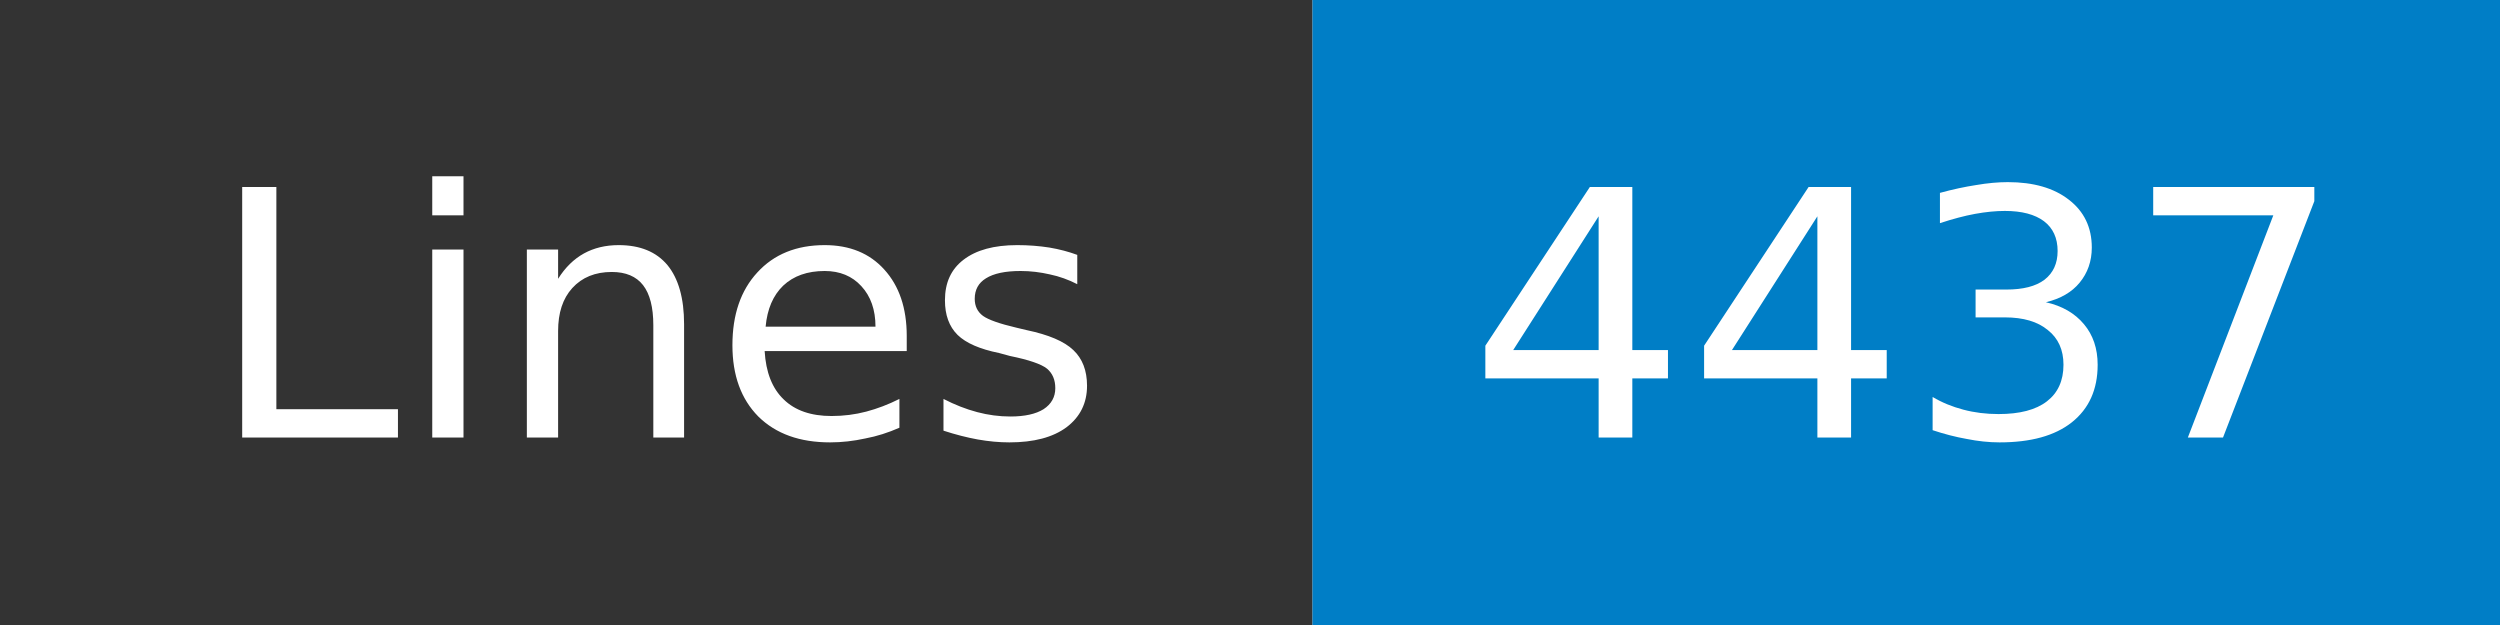
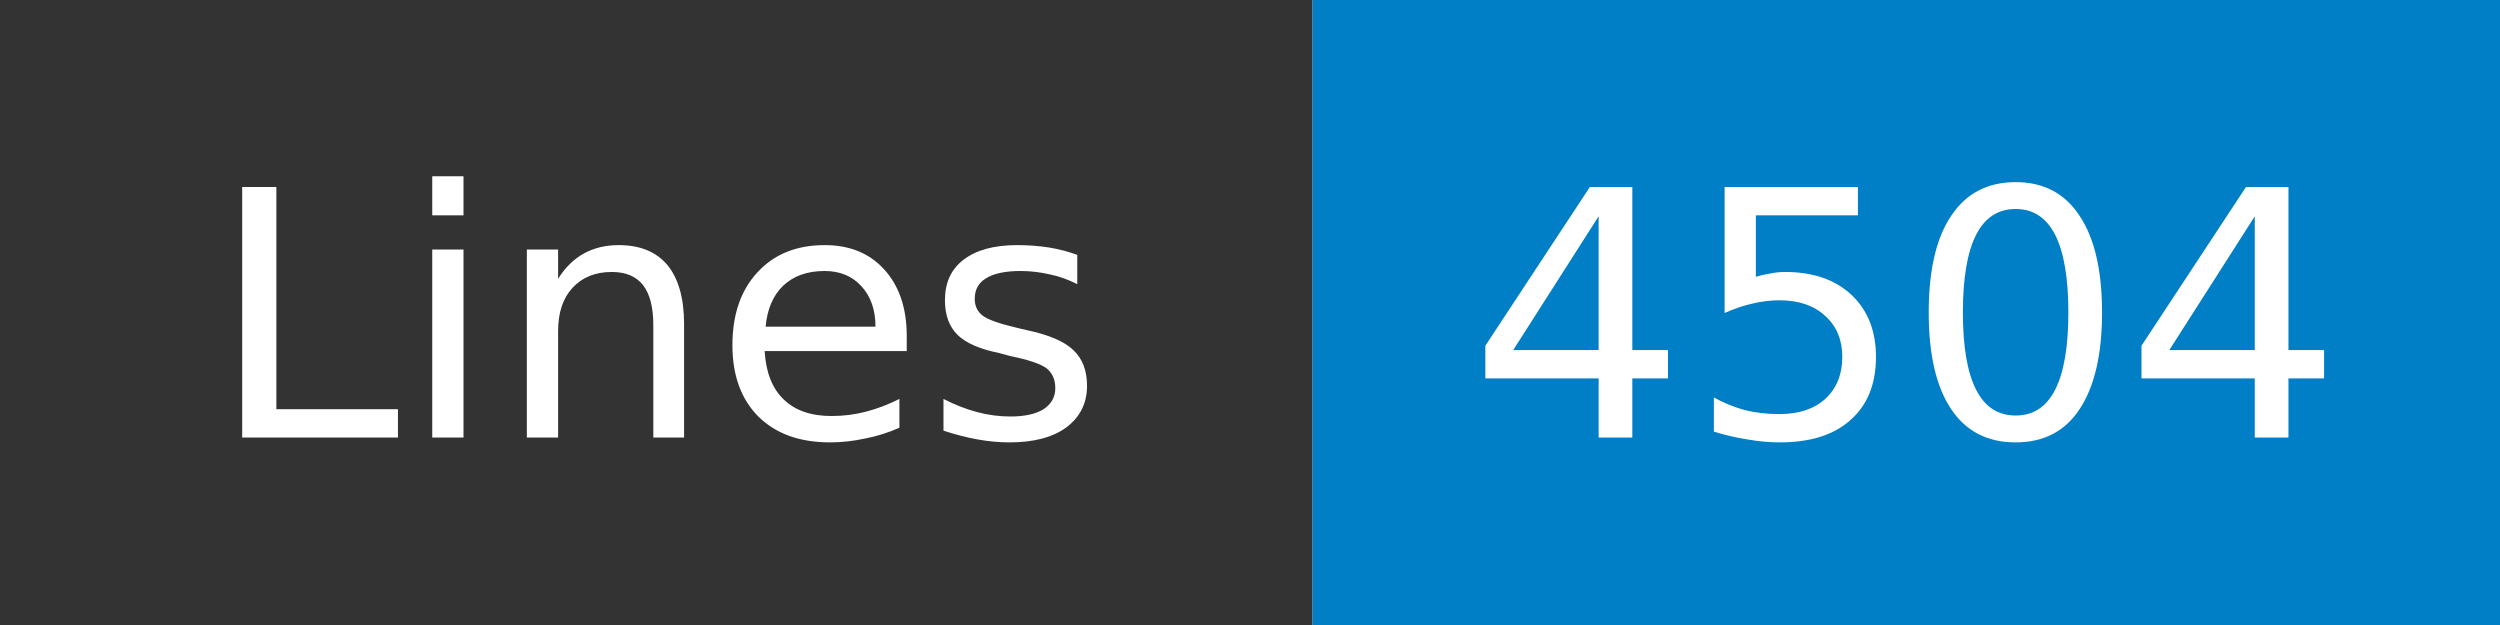
- <svg xmlns="http://www.w3.org/2000/svg" width="80" height="20" role="img" aria-label="Lines: 4437">
+ <svg xmlns="http://www.w3.org/2000/svg" width="80" height="20" role="img" aria-label="Lines: 4504">
  <mask id="anybadge_1">
    <rect width="80" height="20" fill="#fff" />
  </mask>
  <g mask="url(#anybadge_1)">
    <path fill="#333" d="M0 0h42v20H0z" />
    <path fill="#007ec6" d="M42 0h38v20H42z" />
  </g>
  <g fill="#fff" text-anchor="middle" font-family="DejaVu Sans,Verdana,Geneva,sans-serif" font-size="11">
    <text x="21.0" y="14">Lines</text>
  </g>
  <g fill="#fff" text-anchor="middle" font-family="DejaVu Sans,Verdana,Geneva,sans-serif" font-size="11">
-     <text x="61.0" y="14">4437</text>
+     <text x="61.0" y="14">4504</text>
  </g>
</svg>
